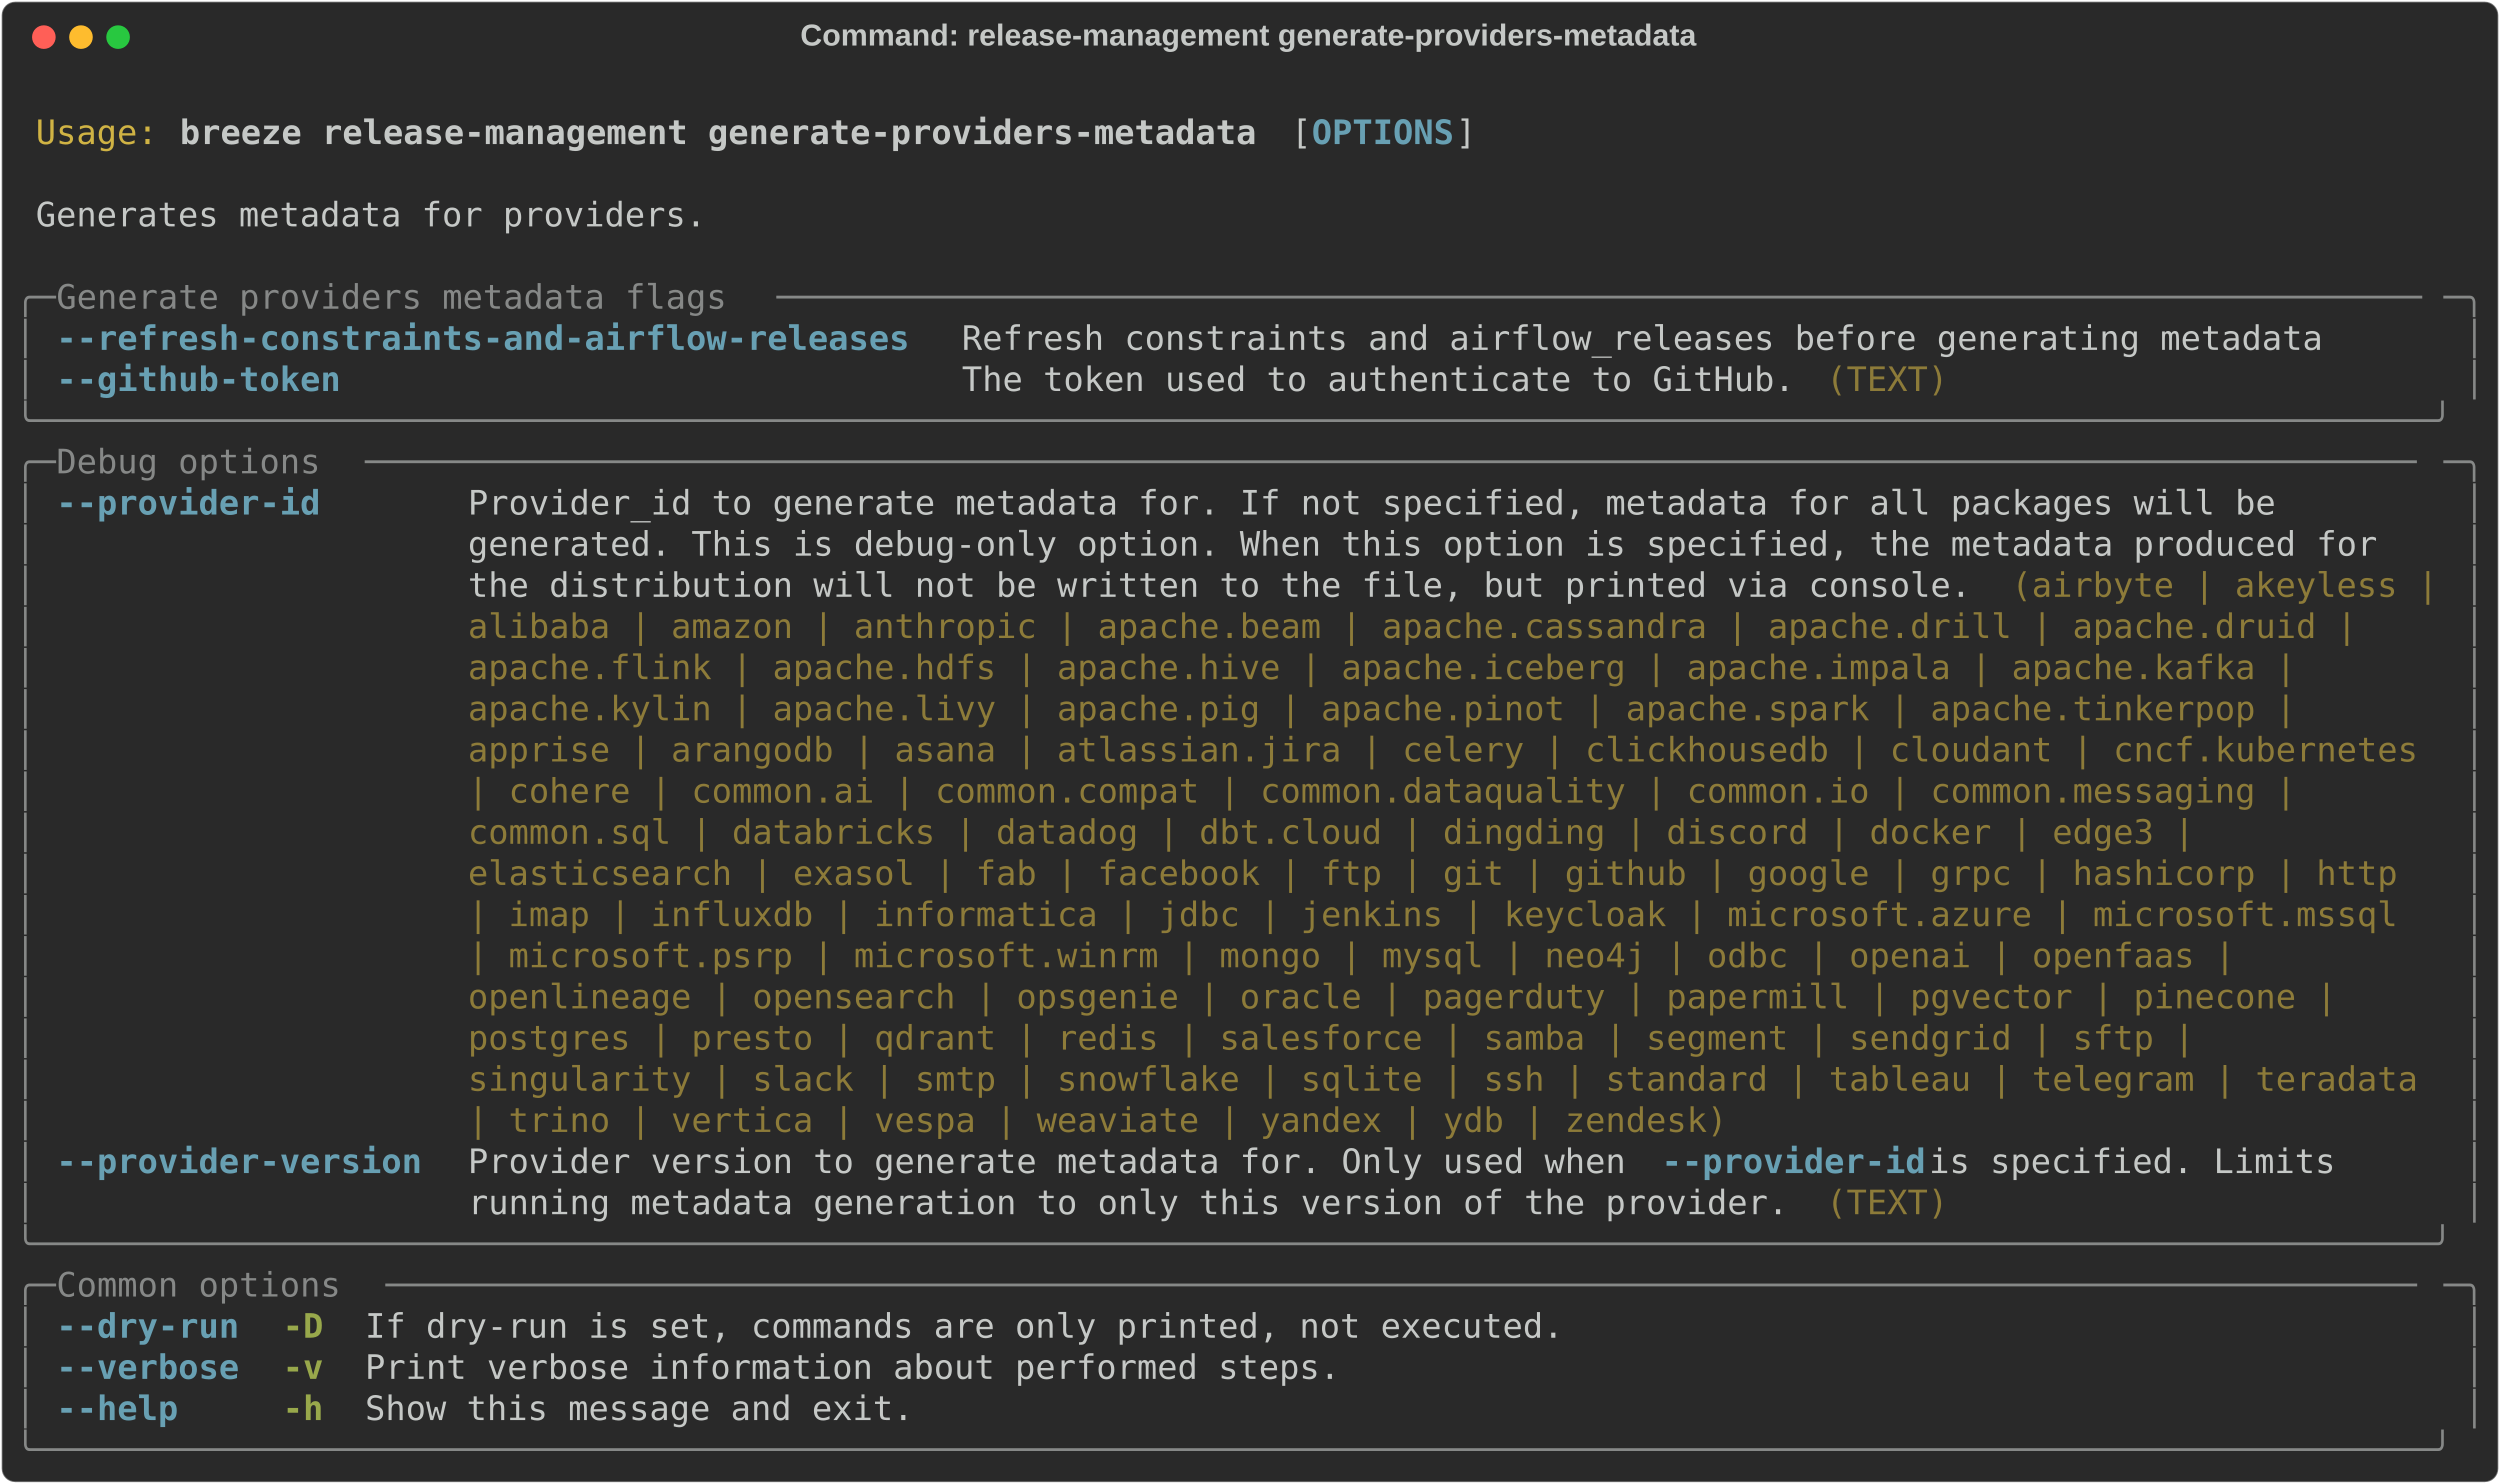
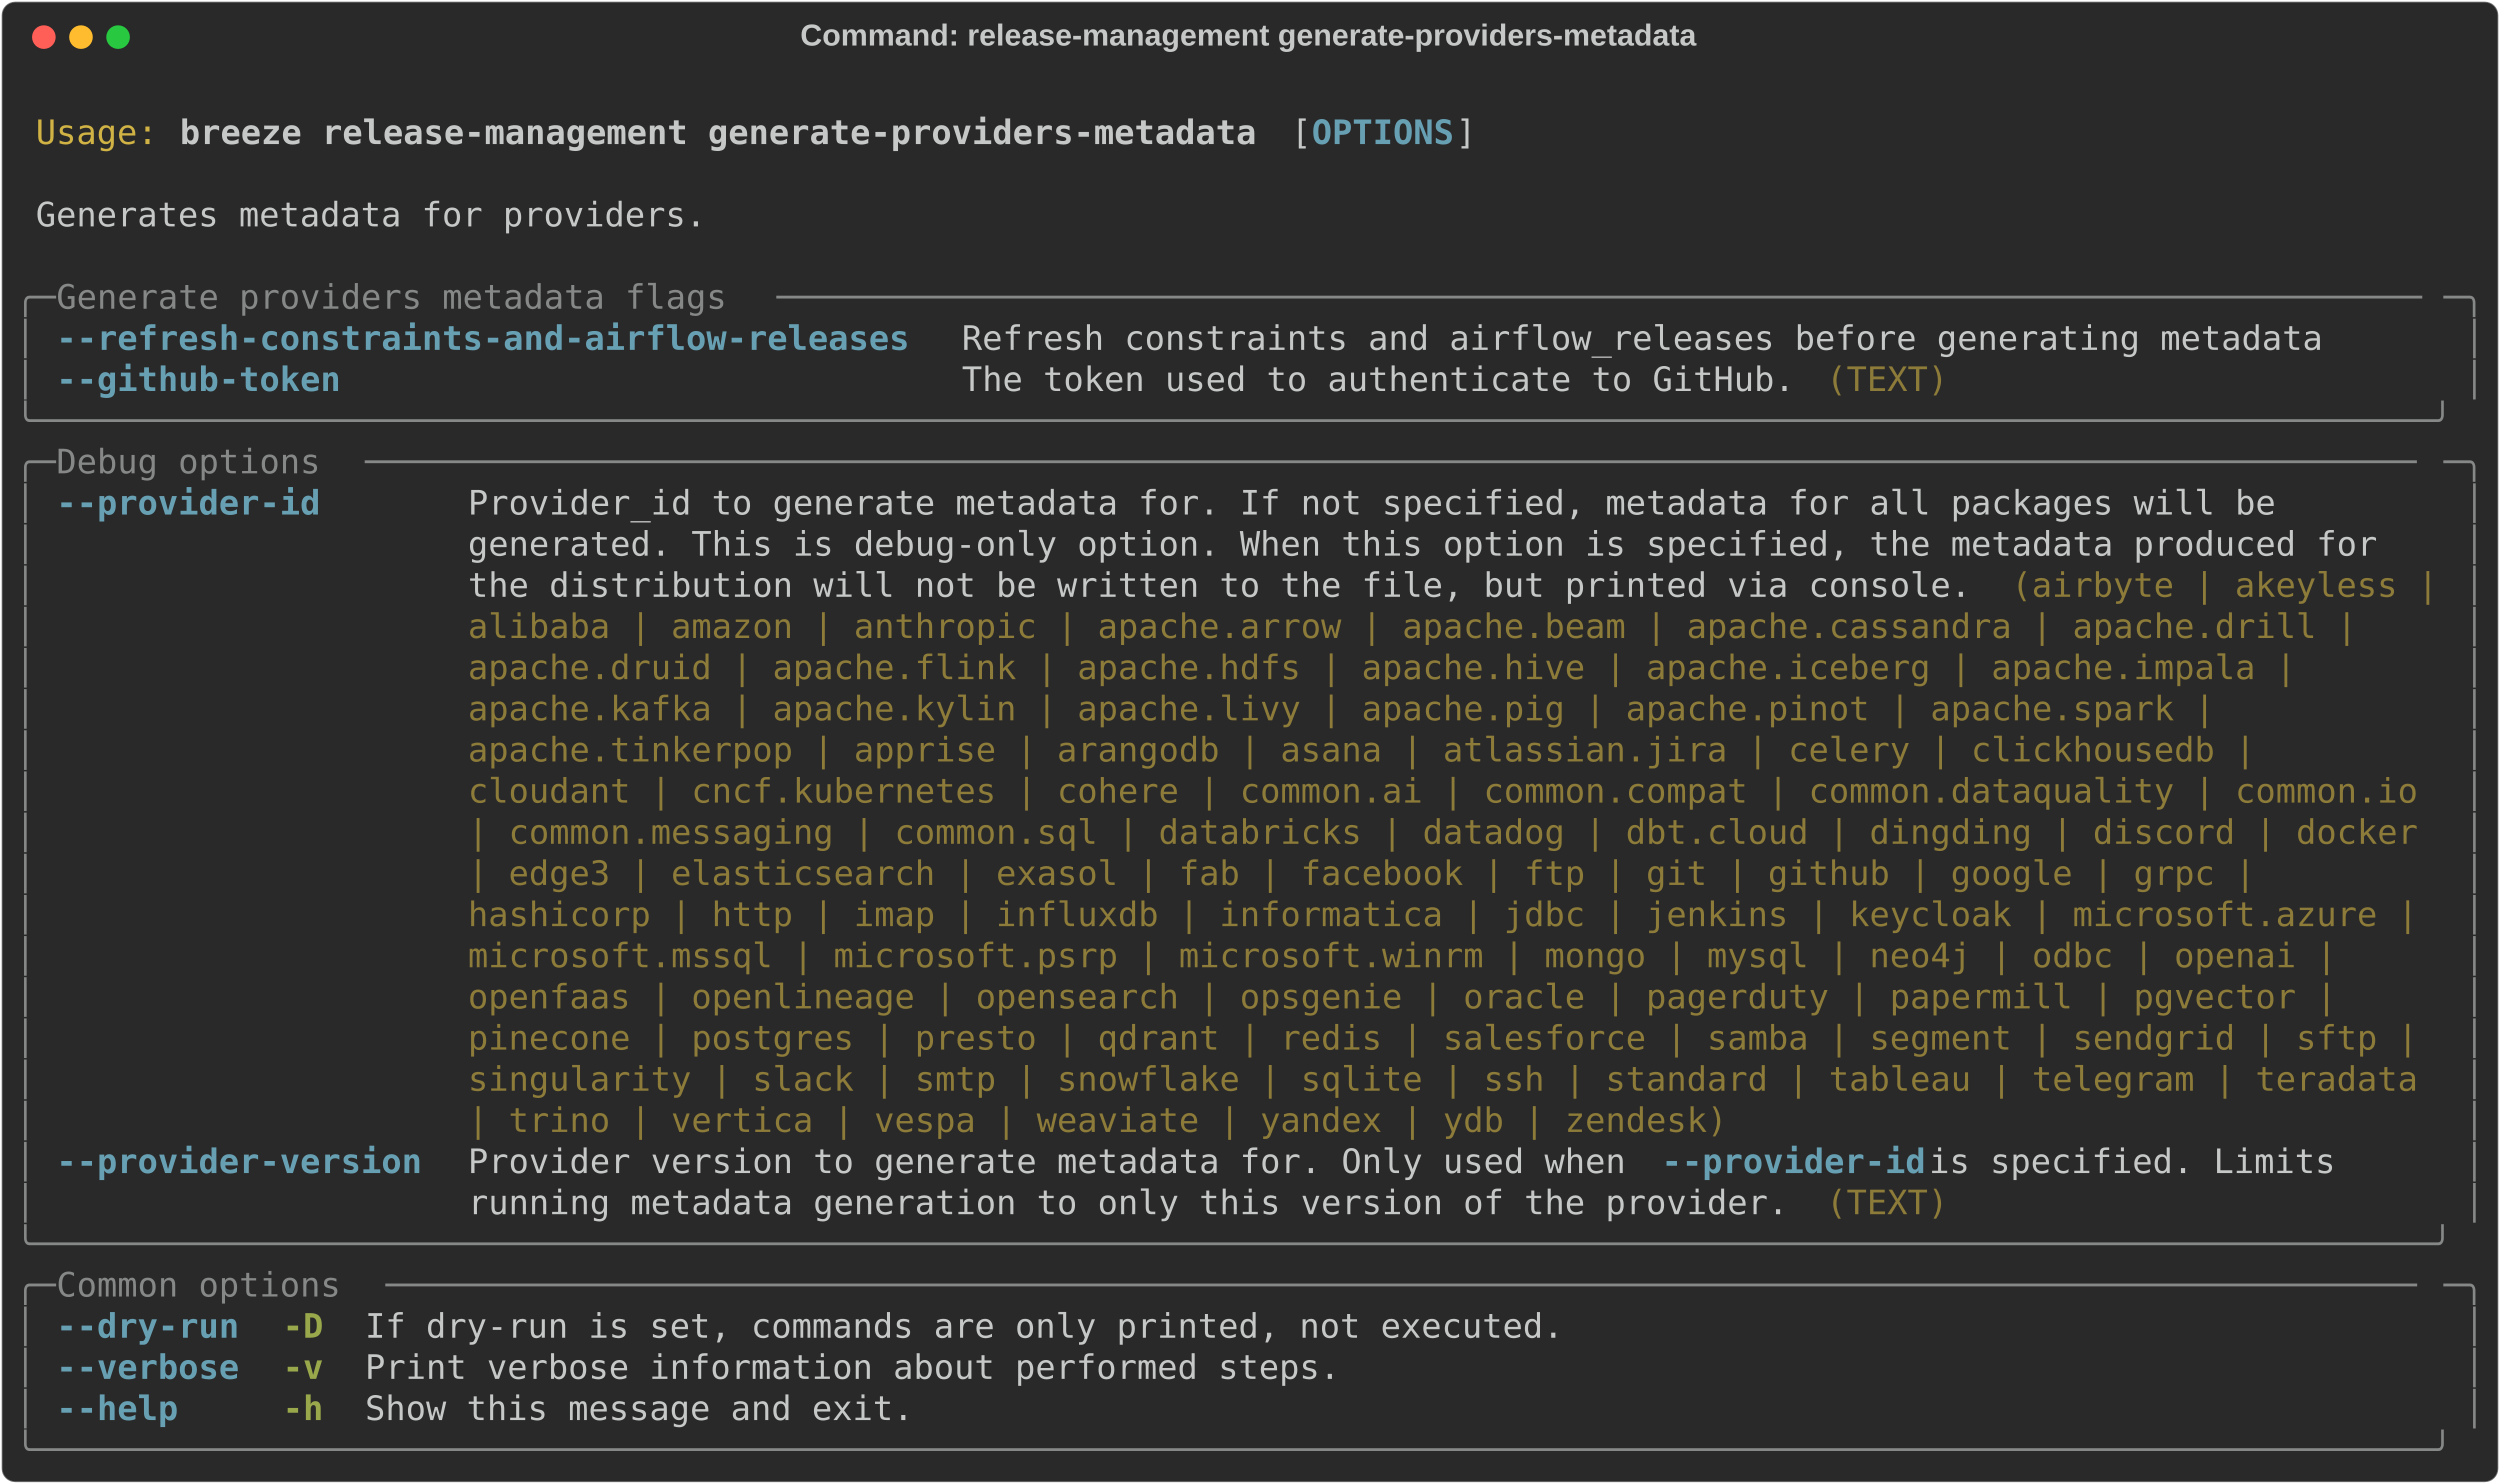
<svg xmlns="http://www.w3.org/2000/svg" class="rich-terminal" viewBox="0 0 1482 879.6">
  <style>

    @font-face {
        font-family: "Fira Code";
        src: local("FiraCode-Regular"),
                url("https://cdnjs.cloudflare.com/ajax/libs/firacode/6.2.0/woff2/FiraCode-Regular.woff2") format("woff2"),
                url("https://cdnjs.cloudflare.com/ajax/libs/firacode/6.2.0/woff/FiraCode-Regular.woff") format("woff");
        font-style: normal;
        font-weight: 400;
    }
    @font-face {
        font-family: "Fira Code";
        src: local("FiraCode-Bold"),
                url("https://cdnjs.cloudflare.com/ajax/libs/firacode/6.2.0/woff2/FiraCode-Bold.woff2") format("woff2"),
                url("https://cdnjs.cloudflare.com/ajax/libs/firacode/6.2.0/woff/FiraCode-Bold.woff") format("woff");
        font-style: bold;
        font-weight: 700;
    }

    .breeze-release-management-generate-providers-metadata-matrix {
        font-family: Fira Code, monospace;
        font-size: 20px;
        line-height: 24.4px;
        font-variant-east-asian: full-width;
    }

    .breeze-release-management-generate-providers-metadata-title {
        font-size: 18px;
        font-weight: bold;
        font-family: arial;
    }

    .breeze-release-management-generate-providers-metadata-r1 { fill: #c5c8c6 }
.breeze-release-management-generate-providers-metadata-r2 { fill: #d0b344 }
.breeze-release-management-generate-providers-metadata-r3 { fill: #c5c8c6;font-weight: bold }
.breeze-release-management-generate-providers-metadata-r4 { fill: #68a0b3;font-weight: bold }
.breeze-release-management-generate-providers-metadata-r5 { fill: #868887 }
.breeze-release-management-generate-providers-metadata-r6 { fill: #8d7b39 }
.breeze-release-management-generate-providers-metadata-r7 { fill: #98a84b;font-weight: bold }
    </style>
  <defs>
    <clipPath id="breeze-release-management-generate-providers-metadata-clip-terminal">
      <rect x="0" y="0" width="1463.0" height="828.6" />
    </clipPath>
    <clipPath id="breeze-release-management-generate-providers-metadata-line-0">
      <rect x="0" y="1.5" width="1464" height="24.65" />
    </clipPath>
    <clipPath id="breeze-release-management-generate-providers-metadata-line-1">
      <rect x="0" y="25.9" width="1464" height="24.65" />
    </clipPath>
    <clipPath id="breeze-release-management-generate-providers-metadata-line-2">
      <rect x="0" y="50.3" width="1464" height="24.65" />
    </clipPath>
    <clipPath id="breeze-release-management-generate-providers-metadata-line-3">
      <rect x="0" y="74.7" width="1464" height="24.65" />
    </clipPath>
    <clipPath id="breeze-release-management-generate-providers-metadata-line-4">
      <rect x="0" y="99.1" width="1464" height="24.65" />
    </clipPath>
    <clipPath id="breeze-release-management-generate-providers-metadata-line-5">
      <rect x="0" y="123.5" width="1464" height="24.65" />
    </clipPath>
    <clipPath id="breeze-release-management-generate-providers-metadata-line-6">
      <rect x="0" y="147.9" width="1464" height="24.65" />
    </clipPath>
    <clipPath id="breeze-release-management-generate-providers-metadata-line-7">
      <rect x="0" y="172.3" width="1464" height="24.65" />
    </clipPath>
    <clipPath id="breeze-release-management-generate-providers-metadata-line-8">
      <rect x="0" y="196.7" width="1464" height="24.65" />
    </clipPath>
    <clipPath id="breeze-release-management-generate-providers-metadata-line-9">
      <rect x="0" y="221.1" width="1464" height="24.65" />
    </clipPath>
    <clipPath id="breeze-release-management-generate-providers-metadata-line-10">
      <rect x="0" y="245.5" width="1464" height="24.65" />
    </clipPath>
    <clipPath id="breeze-release-management-generate-providers-metadata-line-11">
      <rect x="0" y="269.9" width="1464" height="24.65" />
    </clipPath>
    <clipPath id="breeze-release-management-generate-providers-metadata-line-12">
      <rect x="0" y="294.3" width="1464" height="24.65" />
    </clipPath>
    <clipPath id="breeze-release-management-generate-providers-metadata-line-13">
      <rect x="0" y="318.7" width="1464" height="24.65" />
    </clipPath>
    <clipPath id="breeze-release-management-generate-providers-metadata-line-14">
      <rect x="0" y="343.1" width="1464" height="24.65" />
    </clipPath>
    <clipPath id="breeze-release-management-generate-providers-metadata-line-15">
      <rect x="0" y="367.5" width="1464" height="24.65" />
    </clipPath>
    <clipPath id="breeze-release-management-generate-providers-metadata-line-16">
      <rect x="0" y="391.9" width="1464" height="24.65" />
    </clipPath>
    <clipPath id="breeze-release-management-generate-providers-metadata-line-17">
      <rect x="0" y="416.3" width="1464" height="24.65" />
    </clipPath>
    <clipPath id="breeze-release-management-generate-providers-metadata-line-18">
      <rect x="0" y="440.7" width="1464" height="24.65" />
    </clipPath>
    <clipPath id="breeze-release-management-generate-providers-metadata-line-19">
      <rect x="0" y="465.1" width="1464" height="24.65" />
    </clipPath>
    <clipPath id="breeze-release-management-generate-providers-metadata-line-20">
      <rect x="0" y="489.5" width="1464" height="24.65" />
    </clipPath>
    <clipPath id="breeze-release-management-generate-providers-metadata-line-21">
      <rect x="0" y="513.9" width="1464" height="24.65" />
    </clipPath>
    <clipPath id="breeze-release-management-generate-providers-metadata-line-22">
      <rect x="0" y="538.3" width="1464" height="24.65" />
    </clipPath>
    <clipPath id="breeze-release-management-generate-providers-metadata-line-23">
      <rect x="0" y="562.7" width="1464" height="24.65" />
    </clipPath>
    <clipPath id="breeze-release-management-generate-providers-metadata-line-24">
      <rect x="0" y="587.1" width="1464" height="24.65" />
    </clipPath>
    <clipPath id="breeze-release-management-generate-providers-metadata-line-25">
      <rect x="0" y="611.5" width="1464" height="24.65" />
    </clipPath>
    <clipPath id="breeze-release-management-generate-providers-metadata-line-26">
      <rect x="0" y="635.9" width="1464" height="24.65" />
    </clipPath>
    <clipPath id="breeze-release-management-generate-providers-metadata-line-27">
      <rect x="0" y="660.3" width="1464" height="24.65" />
    </clipPath>
    <clipPath id="breeze-release-management-generate-providers-metadata-line-28">
      <rect x="0" y="684.7" width="1464" height="24.65" />
    </clipPath>
    <clipPath id="breeze-release-management-generate-providers-metadata-line-29">
      <rect x="0" y="709.1" width="1464" height="24.65" />
    </clipPath>
    <clipPath id="breeze-release-management-generate-providers-metadata-line-30">
      <rect x="0" y="733.5" width="1464" height="24.65" />
    </clipPath>
    <clipPath id="breeze-release-management-generate-providers-metadata-line-31">
      <rect x="0" y="757.9" width="1464" height="24.65" />
    </clipPath>
    <clipPath id="breeze-release-management-generate-providers-metadata-line-32">
      <rect x="0" y="782.3" width="1464" height="24.65" />
    </clipPath>
  </defs>
  <rect fill="#292929" stroke="rgba(255,255,255,0.35)" stroke-width="1" x="1" y="1" width="1480" height="877.6" rx="8" />
  <text class="breeze-release-management-generate-providers-metadata-title" fill="#c5c8c6" text-anchor="middle" x="740" y="27">Command: release-management generate-providers-metadata</text>
  <g transform="translate(26,22)">
    <circle cx="0" cy="0" r="7" fill="#ff5f57" />
    <circle cx="22" cy="0" r="7" fill="#febc2e" />
    <circle cx="44" cy="0" r="7" fill="#28c840" />
  </g>
  <g transform="translate(9, 41)" clip-path="url(#breeze-release-management-generate-providers-metadata-clip-terminal)">
    <g class="breeze-release-management-generate-providers-metadata-matrix">
      <text class="breeze-release-management-generate-providers-metadata-r1" x="1464" y="20" textLength="12.2" clip-path="url(#breeze-release-management-generate-providers-metadata-line-0)">
</text>
      <text class="breeze-release-management-generate-providers-metadata-r2" x="12.2" y="44.4" textLength="73.2" clip-path="url(#breeze-release-management-generate-providers-metadata-line-1)">Usage:</text>
      <text class="breeze-release-management-generate-providers-metadata-r3" x="97.6" y="44.4" textLength="646.6" clip-path="url(#breeze-release-management-generate-providers-metadata-line-1)">breeze release-management generate-providers-metadata</text>
      <text class="breeze-release-management-generate-providers-metadata-r1" x="756.4" y="44.4" textLength="12.2" clip-path="url(#breeze-release-management-generate-providers-metadata-line-1)">[</text>
      <text class="breeze-release-management-generate-providers-metadata-r4" x="768.6" y="44.4" textLength="85.4" clip-path="url(#breeze-release-management-generate-providers-metadata-line-1)">OPTIONS</text>
      <text class="breeze-release-management-generate-providers-metadata-r1" x="854" y="44.4" textLength="12.2" clip-path="url(#breeze-release-management-generate-providers-metadata-line-1)">]</text>
      <text class="breeze-release-management-generate-providers-metadata-r1" x="1464" y="44.4" textLength="12.2" clip-path="url(#breeze-release-management-generate-providers-metadata-line-1)">
</text>
      <text class="breeze-release-management-generate-providers-metadata-r1" x="1464" y="68.8" textLength="12.2" clip-path="url(#breeze-release-management-generate-providers-metadata-line-2)">
</text>
      <text class="breeze-release-management-generate-providers-metadata-r1" x="12.2" y="93.2" textLength="402.6" clip-path="url(#breeze-release-management-generate-providers-metadata-line-3)">Generates metadata for providers.</text>
      <text class="breeze-release-management-generate-providers-metadata-r1" x="1464" y="93.2" textLength="12.2" clip-path="url(#breeze-release-management-generate-providers-metadata-line-3)">
</text>
      <text class="breeze-release-management-generate-providers-metadata-r1" x="1464" y="117.6" textLength="12.2" clip-path="url(#breeze-release-management-generate-providers-metadata-line-4)">
</text>
      <text class="breeze-release-management-generate-providers-metadata-r5" x="0" y="142" textLength="24.4" clip-path="url(#breeze-release-management-generate-providers-metadata-line-5)">╭─</text>
      <text class="breeze-release-management-generate-providers-metadata-r5" x="24.4" y="142" textLength="427" clip-path="url(#breeze-release-management-generate-providers-metadata-line-5)"> Generate providers metadata flags </text>
      <text class="breeze-release-management-generate-providers-metadata-r5" x="451.4" y="142" textLength="988.2" clip-path="url(#breeze-release-management-generate-providers-metadata-line-5)">─────────────────────────────────────────────────────────────────────────────────</text>
      <text class="breeze-release-management-generate-providers-metadata-r5" x="1439.6" y="142" textLength="24.4" clip-path="url(#breeze-release-management-generate-providers-metadata-line-5)">─╮</text>
      <text class="breeze-release-management-generate-providers-metadata-r1" x="1464" y="142" textLength="12.2" clip-path="url(#breeze-release-management-generate-providers-metadata-line-5)">
</text>
      <text class="breeze-release-management-generate-providers-metadata-r5" x="0" y="166.4" textLength="12.2" clip-path="url(#breeze-release-management-generate-providers-metadata-line-6)">│</text>
      <text class="breeze-release-management-generate-providers-metadata-r4" x="24.4" y="166.4" textLength="512.4" clip-path="url(#breeze-release-management-generate-providers-metadata-line-6)">--refresh-constraints-and-airflow-releases</text>
      <text class="breeze-release-management-generate-providers-metadata-r1" x="561.2" y="166.4" textLength="817.4" clip-path="url(#breeze-release-management-generate-providers-metadata-line-6)">Refresh constraints and airflow_releases before generating metadata</text>
      <text class="breeze-release-management-generate-providers-metadata-r5" x="1451.8" y="166.4" textLength="12.2" clip-path="url(#breeze-release-management-generate-providers-metadata-line-6)">│</text>
      <text class="breeze-release-management-generate-providers-metadata-r1" x="1464" y="166.4" textLength="12.2" clip-path="url(#breeze-release-management-generate-providers-metadata-line-6)">
</text>
      <text class="breeze-release-management-generate-providers-metadata-r5" x="0" y="190.8" textLength="12.2" clip-path="url(#breeze-release-management-generate-providers-metadata-line-7)">│</text>
      <text class="breeze-release-management-generate-providers-metadata-r4" x="24.4" y="190.8" textLength="512.4" clip-path="url(#breeze-release-management-generate-providers-metadata-line-7)">--github-token                            </text>
      <text class="breeze-release-management-generate-providers-metadata-r1" x="561.2" y="190.8" textLength="512.4" clip-path="url(#breeze-release-management-generate-providers-metadata-line-7)">The token used to authenticate to GitHub. </text>
      <text class="breeze-release-management-generate-providers-metadata-r6" x="1073.6" y="190.8" textLength="73.2" clip-path="url(#breeze-release-management-generate-providers-metadata-line-7)">(TEXT)</text>
      <text class="breeze-release-management-generate-providers-metadata-r5" x="1451.8" y="190.8" textLength="12.2" clip-path="url(#breeze-release-management-generate-providers-metadata-line-7)">│</text>
      <text class="breeze-release-management-generate-providers-metadata-r1" x="1464" y="190.8" textLength="12.2" clip-path="url(#breeze-release-management-generate-providers-metadata-line-7)">
</text>
      <text class="breeze-release-management-generate-providers-metadata-r5" x="0" y="215.2" textLength="1464" clip-path="url(#breeze-release-management-generate-providers-metadata-line-8)">╰──────────────────────────────────────────────────────────────────────────────────────────────────────────────────────╯</text>
      <text class="breeze-release-management-generate-providers-metadata-r1" x="1464" y="215.2" textLength="12.2" clip-path="url(#breeze-release-management-generate-providers-metadata-line-8)">
</text>
      <text class="breeze-release-management-generate-providers-metadata-r5" x="0" y="239.6" textLength="24.4" clip-path="url(#breeze-release-management-generate-providers-metadata-line-9)">╭─</text>
      <text class="breeze-release-management-generate-providers-metadata-r5" x="24.4" y="239.6" textLength="183" clip-path="url(#breeze-release-management-generate-providers-metadata-line-9)"> Debug options </text>
      <text class="breeze-release-management-generate-providers-metadata-r5" x="207.4" y="239.6" textLength="1232.2" clip-path="url(#breeze-release-management-generate-providers-metadata-line-9)">─────────────────────────────────────────────────────────────────────────────────────────────────────</text>
      <text class="breeze-release-management-generate-providers-metadata-r5" x="1439.6" y="239.6" textLength="24.4" clip-path="url(#breeze-release-management-generate-providers-metadata-line-9)">─╮</text>
      <text class="breeze-release-management-generate-providers-metadata-r1" x="1464" y="239.6" textLength="12.2" clip-path="url(#breeze-release-management-generate-providers-metadata-line-9)">
</text>
      <text class="breeze-release-management-generate-providers-metadata-r5" x="0" y="264" textLength="12.2" clip-path="url(#breeze-release-management-generate-providers-metadata-line-10)">│</text>
      <text class="breeze-release-management-generate-providers-metadata-r4" x="24.4" y="264" textLength="219.6" clip-path="url(#breeze-release-management-generate-providers-metadata-line-10)">--provider-id     </text>
      <text class="breeze-release-management-generate-providers-metadata-r1" x="268.4" y="264" textLength="1171.2" clip-path="url(#breeze-release-management-generate-providers-metadata-line-10)">Provider_id to generate metadata for. If not specified, metadata for all packages will be       </text>
      <text class="breeze-release-management-generate-providers-metadata-r5" x="1451.8" y="264" textLength="12.2" clip-path="url(#breeze-release-management-generate-providers-metadata-line-10)">│</text>
      <text class="breeze-release-management-generate-providers-metadata-r1" x="1464" y="264" textLength="12.2" clip-path="url(#breeze-release-management-generate-providers-metadata-line-10)">
</text>
      <text class="breeze-release-management-generate-providers-metadata-r5" x="0" y="288.4" textLength="12.2" clip-path="url(#breeze-release-management-generate-providers-metadata-line-11)">│</text>
      <text class="breeze-release-management-generate-providers-metadata-r1" x="268.4" y="288.4" textLength="1171.2" clip-path="url(#breeze-release-management-generate-providers-metadata-line-11)">generated. This is debug-only option. When this option is specified, the metadata produced for  </text>
      <text class="breeze-release-management-generate-providers-metadata-r5" x="1451.8" y="288.4" textLength="12.2" clip-path="url(#breeze-release-management-generate-providers-metadata-line-11)">│</text>
      <text class="breeze-release-management-generate-providers-metadata-r1" x="1464" y="288.4" textLength="12.2" clip-path="url(#breeze-release-management-generate-providers-metadata-line-11)">
</text>
      <text class="breeze-release-management-generate-providers-metadata-r5" x="0" y="312.8" textLength="12.2" clip-path="url(#breeze-release-management-generate-providers-metadata-line-12)">│</text>
      <text class="breeze-release-management-generate-providers-metadata-r1" x="268.4" y="312.8" textLength="915" clip-path="url(#breeze-release-management-generate-providers-metadata-line-12)">the distribution will not be written to the file, but printed via console. </text>
      <text class="breeze-release-management-generate-providers-metadata-r6" x="1183.4" y="312.8" textLength="256.2" clip-path="url(#breeze-release-management-generate-providers-metadata-line-12)">(airbyte | akeyless |</text>
      <text class="breeze-release-management-generate-providers-metadata-r5" x="1451.8" y="312.8" textLength="12.2" clip-path="url(#breeze-release-management-generate-providers-metadata-line-12)">│</text>
      <text class="breeze-release-management-generate-providers-metadata-r1" x="1464" y="312.8" textLength="12.2" clip-path="url(#breeze-release-management-generate-providers-metadata-line-12)">
</text>
      <text class="breeze-release-management-generate-providers-metadata-r5" x="0" y="337.2" textLength="12.2" clip-path="url(#breeze-release-management-generate-providers-metadata-line-13)">│</text>
-       <text class="breeze-release-management-generate-providers-metadata-r6" x="268.4" y="337.2" textLength="1146.8" clip-path="url(#breeze-release-management-generate-providers-metadata-line-13)">alibaba | amazon | anthropic | apache.beam | apache.cassandra | apache.drill | apache.druid | </text>
+       <text class="breeze-release-management-generate-providers-metadata-r6" x="268.4" y="337.2" textLength="1146.8" clip-path="url(#breeze-release-management-generate-providers-metadata-line-13)">alibaba | amazon | anthropic | apache.arrow | apache.beam | apache.cassandra | apache.drill | </text>
      <text class="breeze-release-management-generate-providers-metadata-r5" x="1451.8" y="337.2" textLength="12.2" clip-path="url(#breeze-release-management-generate-providers-metadata-line-13)">│</text>
      <text class="breeze-release-management-generate-providers-metadata-r1" x="1464" y="337.2" textLength="12.2" clip-path="url(#breeze-release-management-generate-providers-metadata-line-13)">
</text>
      <text class="breeze-release-management-generate-providers-metadata-r5" x="0" y="361.6" textLength="12.2" clip-path="url(#breeze-release-management-generate-providers-metadata-line-14)">│</text>
-       <text class="breeze-release-management-generate-providers-metadata-r6" x="268.4" y="361.6" textLength="1110.2" clip-path="url(#breeze-release-management-generate-providers-metadata-line-14)">apache.flink | apache.hdfs | apache.hive | apache.iceberg | apache.impala | apache.kafka | </text>
+       <text class="breeze-release-management-generate-providers-metadata-r6" x="268.4" y="361.6" textLength="1110.2" clip-path="url(#breeze-release-management-generate-providers-metadata-line-14)">apache.druid | apache.flink | apache.hdfs | apache.hive | apache.iceberg | apache.impala | </text>
      <text class="breeze-release-management-generate-providers-metadata-r5" x="1451.8" y="361.6" textLength="12.2" clip-path="url(#breeze-release-management-generate-providers-metadata-line-14)">│</text>
      <text class="breeze-release-management-generate-providers-metadata-r1" x="1464" y="361.6" textLength="12.2" clip-path="url(#breeze-release-management-generate-providers-metadata-line-14)">
</text>
      <text class="breeze-release-management-generate-providers-metadata-r5" x="0" y="386" textLength="12.2" clip-path="url(#breeze-release-management-generate-providers-metadata-line-15)">│</text>
-       <text class="breeze-release-management-generate-providers-metadata-r6" x="268.4" y="386" textLength="1110.2" clip-path="url(#breeze-release-management-generate-providers-metadata-line-15)">apache.kylin | apache.livy | apache.pig | apache.pinot | apache.spark | apache.tinkerpop | </text>
+       <text class="breeze-release-management-generate-providers-metadata-r6" x="268.4" y="386" textLength="1061.4" clip-path="url(#breeze-release-management-generate-providers-metadata-line-15)">apache.kafka | apache.kylin | apache.livy | apache.pig | apache.pinot | apache.spark | </text>
      <text class="breeze-release-management-generate-providers-metadata-r5" x="1451.8" y="386" textLength="12.2" clip-path="url(#breeze-release-management-generate-providers-metadata-line-15)">│</text>
      <text class="breeze-release-management-generate-providers-metadata-r1" x="1464" y="386" textLength="12.2" clip-path="url(#breeze-release-management-generate-providers-metadata-line-15)">
</text>
      <text class="breeze-release-management-generate-providers-metadata-r5" x="0" y="410.4" textLength="12.2" clip-path="url(#breeze-release-management-generate-providers-metadata-line-16)">│</text>
-       <text class="breeze-release-management-generate-providers-metadata-r6" x="268.4" y="410.4" textLength="1171.2" clip-path="url(#breeze-release-management-generate-providers-metadata-line-16)">apprise | arangodb | asana | atlassian.jira | celery | clickhousedb | cloudant | cncf.kubernetes</text>
+       <text class="breeze-release-management-generate-providers-metadata-r6" x="268.4" y="410.4" textLength="1085.8" clip-path="url(#breeze-release-management-generate-providers-metadata-line-16)">apache.tinkerpop | apprise | arangodb | asana | atlassian.jira | celery | clickhousedb | </text>
      <text class="breeze-release-management-generate-providers-metadata-r5" x="1451.8" y="410.4" textLength="12.2" clip-path="url(#breeze-release-management-generate-providers-metadata-line-16)">│</text>
      <text class="breeze-release-management-generate-providers-metadata-r1" x="1464" y="410.4" textLength="12.2" clip-path="url(#breeze-release-management-generate-providers-metadata-line-16)">
</text>
      <text class="breeze-release-management-generate-providers-metadata-r5" x="0" y="434.8" textLength="12.2" clip-path="url(#breeze-release-management-generate-providers-metadata-line-17)">│</text>
-       <text class="breeze-release-management-generate-providers-metadata-r6" x="268.4" y="434.8" textLength="1110.2" clip-path="url(#breeze-release-management-generate-providers-metadata-line-17)">| cohere | common.ai | common.compat | common.dataquality | common.io | common.messaging | </text>
+       <text class="breeze-release-management-generate-providers-metadata-r6" x="268.4" y="434.8" textLength="1171.2" clip-path="url(#breeze-release-management-generate-providers-metadata-line-17)">cloudant | cncf.kubernetes | cohere | common.ai | common.compat | common.dataquality | common.io</text>
      <text class="breeze-release-management-generate-providers-metadata-r5" x="1451.8" y="434.8" textLength="12.2" clip-path="url(#breeze-release-management-generate-providers-metadata-line-17)">│</text>
      <text class="breeze-release-management-generate-providers-metadata-r1" x="1464" y="434.8" textLength="12.2" clip-path="url(#breeze-release-management-generate-providers-metadata-line-17)">
</text>
      <text class="breeze-release-management-generate-providers-metadata-r5" x="0" y="459.2" textLength="12.2" clip-path="url(#breeze-release-management-generate-providers-metadata-line-18)">│</text>
-       <text class="breeze-release-management-generate-providers-metadata-r6" x="268.4" y="459.2" textLength="1049.2" clip-path="url(#breeze-release-management-generate-providers-metadata-line-18)">common.sql | databricks | datadog | dbt.cloud | dingding | discord | docker | edge3 | </text>
+       <text class="breeze-release-management-generate-providers-metadata-r6" x="268.4" y="459.2" textLength="1171.2" clip-path="url(#breeze-release-management-generate-providers-metadata-line-18)">| common.messaging | common.sql | databricks | datadog | dbt.cloud | dingding | discord | docker</text>
      <text class="breeze-release-management-generate-providers-metadata-r5" x="1451.8" y="459.2" textLength="12.2" clip-path="url(#breeze-release-management-generate-providers-metadata-line-18)">│</text>
      <text class="breeze-release-management-generate-providers-metadata-r1" x="1464" y="459.2" textLength="12.2" clip-path="url(#breeze-release-management-generate-providers-metadata-line-18)">
</text>
      <text class="breeze-release-management-generate-providers-metadata-r5" x="0" y="483.6" textLength="12.2" clip-path="url(#breeze-release-management-generate-providers-metadata-line-19)">│</text>
-       <text class="breeze-release-management-generate-providers-metadata-r6" x="268.4" y="483.6" textLength="1171.2" clip-path="url(#breeze-release-management-generate-providers-metadata-line-19)">elasticsearch | exasol | fab | facebook | ftp | git | github | google | grpc | hashicorp | http </text>
+       <text class="breeze-release-management-generate-providers-metadata-r6" x="268.4" y="483.6" textLength="1085.8" clip-path="url(#breeze-release-management-generate-providers-metadata-line-19)">| edge3 | elasticsearch | exasol | fab | facebook | ftp | git | github | google | grpc | </text>
      <text class="breeze-release-management-generate-providers-metadata-r5" x="1451.8" y="483.6" textLength="12.2" clip-path="url(#breeze-release-management-generate-providers-metadata-line-19)">│</text>
      <text class="breeze-release-management-generate-providers-metadata-r1" x="1464" y="483.6" textLength="12.2" clip-path="url(#breeze-release-management-generate-providers-metadata-line-19)">
</text>
      <text class="breeze-release-management-generate-providers-metadata-r5" x="0" y="508" textLength="12.2" clip-path="url(#breeze-release-management-generate-providers-metadata-line-20)">│</text>
-       <text class="breeze-release-management-generate-providers-metadata-r6" x="268.4" y="508" textLength="1171.2" clip-path="url(#breeze-release-management-generate-providers-metadata-line-20)">| imap | influxdb | informatica | jdbc | jenkins | keycloak | microsoft.azure | microsoft.mssql </text>
+       <text class="breeze-release-management-generate-providers-metadata-r6" x="268.4" y="508" textLength="1171.2" clip-path="url(#breeze-release-management-generate-providers-metadata-line-20)">hashicorp | http | imap | influxdb | informatica | jdbc | jenkins | keycloak | microsoft.azure |</text>
      <text class="breeze-release-management-generate-providers-metadata-r5" x="1451.8" y="508" textLength="12.2" clip-path="url(#breeze-release-management-generate-providers-metadata-line-20)">│</text>
      <text class="breeze-release-management-generate-providers-metadata-r1" x="1464" y="508" textLength="12.2" clip-path="url(#breeze-release-management-generate-providers-metadata-line-20)">
</text>
      <text class="breeze-release-management-generate-providers-metadata-r5" x="0" y="532.4" textLength="12.2" clip-path="url(#breeze-release-management-generate-providers-metadata-line-21)">│</text>
-       <text class="breeze-release-management-generate-providers-metadata-r6" x="268.4" y="532.4" textLength="1073.6" clip-path="url(#breeze-release-management-generate-providers-metadata-line-21)">| microsoft.psrp | microsoft.winrm | mongo | mysql | neo4j | odbc | openai | openfaas | </text>
+       <text class="breeze-release-management-generate-providers-metadata-r6" x="268.4" y="532.4" textLength="1134.6" clip-path="url(#breeze-release-management-generate-providers-metadata-line-21)">microsoft.mssql | microsoft.psrp | microsoft.winrm | mongo | mysql | neo4j | odbc | openai | </text>
      <text class="breeze-release-management-generate-providers-metadata-r5" x="1451.8" y="532.4" textLength="12.2" clip-path="url(#breeze-release-management-generate-providers-metadata-line-21)">│</text>
      <text class="breeze-release-management-generate-providers-metadata-r1" x="1464" y="532.4" textLength="12.2" clip-path="url(#breeze-release-management-generate-providers-metadata-line-21)">
</text>
      <text class="breeze-release-management-generate-providers-metadata-r5" x="0" y="556.8" textLength="12.2" clip-path="url(#breeze-release-management-generate-providers-metadata-line-22)">│</text>
-       <text class="breeze-release-management-generate-providers-metadata-r6" x="268.4" y="556.8" textLength="1134.6" clip-path="url(#breeze-release-management-generate-providers-metadata-line-22)">openlineage | opensearch | opsgenie | oracle | pagerduty | papermill | pgvector | pinecone | </text>
+       <text class="breeze-release-management-generate-providers-metadata-r6" x="268.4" y="556.8" textLength="1134.6" clip-path="url(#breeze-release-management-generate-providers-metadata-line-22)">openfaas | openlineage | opensearch | opsgenie | oracle | pagerduty | papermill | pgvector | </text>
      <text class="breeze-release-management-generate-providers-metadata-r5" x="1451.8" y="556.8" textLength="12.2" clip-path="url(#breeze-release-management-generate-providers-metadata-line-22)">│</text>
      <text class="breeze-release-management-generate-providers-metadata-r1" x="1464" y="556.8" textLength="12.2" clip-path="url(#breeze-release-management-generate-providers-metadata-line-22)">
</text>
      <text class="breeze-release-management-generate-providers-metadata-r5" x="0" y="581.2" textLength="12.2" clip-path="url(#breeze-release-management-generate-providers-metadata-line-23)">│</text>
-       <text class="breeze-release-management-generate-providers-metadata-r6" x="268.4" y="581.2" textLength="1049.2" clip-path="url(#breeze-release-management-generate-providers-metadata-line-23)">postgres | presto | qdrant | redis | salesforce | samba | segment | sendgrid | sftp | </text>
+       <text class="breeze-release-management-generate-providers-metadata-r6" x="268.4" y="581.2" textLength="1171.2" clip-path="url(#breeze-release-management-generate-providers-metadata-line-23)">pinecone | postgres | presto | qdrant | redis | salesforce | samba | segment | sendgrid | sftp |</text>
      <text class="breeze-release-management-generate-providers-metadata-r5" x="1451.8" y="581.2" textLength="12.2" clip-path="url(#breeze-release-management-generate-providers-metadata-line-23)">│</text>
      <text class="breeze-release-management-generate-providers-metadata-r1" x="1464" y="581.2" textLength="12.2" clip-path="url(#breeze-release-management-generate-providers-metadata-line-23)">
</text>
      <text class="breeze-release-management-generate-providers-metadata-r5" x="0" y="605.6" textLength="12.2" clip-path="url(#breeze-release-management-generate-providers-metadata-line-24)">│</text>
      <text class="breeze-release-management-generate-providers-metadata-r6" x="268.4" y="605.6" textLength="1171.2" clip-path="url(#breeze-release-management-generate-providers-metadata-line-24)">singularity | slack | smtp | snowflake | sqlite | ssh | standard | tableau | telegram | teradata</text>
      <text class="breeze-release-management-generate-providers-metadata-r5" x="1451.8" y="605.6" textLength="12.2" clip-path="url(#breeze-release-management-generate-providers-metadata-line-24)">│</text>
      <text class="breeze-release-management-generate-providers-metadata-r1" x="1464" y="605.6" textLength="12.2" clip-path="url(#breeze-release-management-generate-providers-metadata-line-24)">
</text>
      <text class="breeze-release-management-generate-providers-metadata-r5" x="0" y="630" textLength="12.2" clip-path="url(#breeze-release-management-generate-providers-metadata-line-25)">│</text>
      <text class="breeze-release-management-generate-providers-metadata-r6" x="268.4" y="630" textLength="756.4" clip-path="url(#breeze-release-management-generate-providers-metadata-line-25)">| trino | vertica | vespa | weaviate | yandex | ydb | zendesk)</text>
      <text class="breeze-release-management-generate-providers-metadata-r5" x="1451.8" y="630" textLength="12.2" clip-path="url(#breeze-release-management-generate-providers-metadata-line-25)">│</text>
      <text class="breeze-release-management-generate-providers-metadata-r1" x="1464" y="630" textLength="12.2" clip-path="url(#breeze-release-management-generate-providers-metadata-line-25)">
</text>
      <text class="breeze-release-management-generate-providers-metadata-r5" x="0" y="654.4" textLength="12.2" clip-path="url(#breeze-release-management-generate-providers-metadata-line-26)">│</text>
      <text class="breeze-release-management-generate-providers-metadata-r4" x="24.4" y="654.4" textLength="219.6" clip-path="url(#breeze-release-management-generate-providers-metadata-line-26)">--provider-version</text>
      <text class="breeze-release-management-generate-providers-metadata-r1" x="268.4" y="654.4" textLength="707.6" clip-path="url(#breeze-release-management-generate-providers-metadata-line-26)">Provider version to generate metadata for. Only used when </text>
      <text class="breeze-release-management-generate-providers-metadata-r4" x="976" y="654.4" textLength="158.6" clip-path="url(#breeze-release-management-generate-providers-metadata-line-26)">--provider-id</text>
      <text class="breeze-release-management-generate-providers-metadata-r1" x="1134.6" y="654.4" textLength="305" clip-path="url(#breeze-release-management-generate-providers-metadata-line-26)"> is specified. Limits    </text>
      <text class="breeze-release-management-generate-providers-metadata-r5" x="1451.8" y="654.4" textLength="12.2" clip-path="url(#breeze-release-management-generate-providers-metadata-line-26)">│</text>
      <text class="breeze-release-management-generate-providers-metadata-r1" x="1464" y="654.4" textLength="12.2" clip-path="url(#breeze-release-management-generate-providers-metadata-line-26)">
</text>
      <text class="breeze-release-management-generate-providers-metadata-r5" x="0" y="678.8" textLength="12.2" clip-path="url(#breeze-release-management-generate-providers-metadata-line-27)">│</text>
      <text class="breeze-release-management-generate-providers-metadata-r1" x="268.4" y="678.8" textLength="805.2" clip-path="url(#breeze-release-management-generate-providers-metadata-line-27)">running metadata generation to only this version of the provider. </text>
      <text class="breeze-release-management-generate-providers-metadata-r6" x="1073.6" y="678.8" textLength="73.2" clip-path="url(#breeze-release-management-generate-providers-metadata-line-27)">(TEXT)</text>
      <text class="breeze-release-management-generate-providers-metadata-r5" x="1451.8" y="678.8" textLength="12.2" clip-path="url(#breeze-release-management-generate-providers-metadata-line-27)">│</text>
      <text class="breeze-release-management-generate-providers-metadata-r1" x="1464" y="678.8" textLength="12.2" clip-path="url(#breeze-release-management-generate-providers-metadata-line-27)">
</text>
      <text class="breeze-release-management-generate-providers-metadata-r5" x="0" y="703.2" textLength="1464" clip-path="url(#breeze-release-management-generate-providers-metadata-line-28)">╰──────────────────────────────────────────────────────────────────────────────────────────────────────────────────────╯</text>
      <text class="breeze-release-management-generate-providers-metadata-r1" x="1464" y="703.2" textLength="12.2" clip-path="url(#breeze-release-management-generate-providers-metadata-line-28)">
</text>
      <text class="breeze-release-management-generate-providers-metadata-r5" x="0" y="727.6" textLength="24.4" clip-path="url(#breeze-release-management-generate-providers-metadata-line-29)">╭─</text>
      <text class="breeze-release-management-generate-providers-metadata-r5" x="24.4" y="727.6" textLength="195.2" clip-path="url(#breeze-release-management-generate-providers-metadata-line-29)"> Common options </text>
      <text class="breeze-release-management-generate-providers-metadata-r5" x="219.6" y="727.6" textLength="1220" clip-path="url(#breeze-release-management-generate-providers-metadata-line-29)">────────────────────────────────────────────────────────────────────────────────────────────────────</text>
      <text class="breeze-release-management-generate-providers-metadata-r5" x="1439.6" y="727.6" textLength="24.4" clip-path="url(#breeze-release-management-generate-providers-metadata-line-29)">─╮</text>
      <text class="breeze-release-management-generate-providers-metadata-r1" x="1464" y="727.6" textLength="12.2" clip-path="url(#breeze-release-management-generate-providers-metadata-line-29)">
</text>
      <text class="breeze-release-management-generate-providers-metadata-r5" x="0" y="752" textLength="12.2" clip-path="url(#breeze-release-management-generate-providers-metadata-line-30)">│</text>
      <text class="breeze-release-management-generate-providers-metadata-r4" x="24.4" y="752" textLength="109.8" clip-path="url(#breeze-release-management-generate-providers-metadata-line-30)">--dry-run</text>
      <text class="breeze-release-management-generate-providers-metadata-r7" x="158.6" y="752" textLength="24.4" clip-path="url(#breeze-release-management-generate-providers-metadata-line-30)">-D</text>
      <text class="breeze-release-management-generate-providers-metadata-r1" x="207.4" y="752" textLength="719.8" clip-path="url(#breeze-release-management-generate-providers-metadata-line-30)">If dry-run is set, commands are only printed, not executed.</text>
      <text class="breeze-release-management-generate-providers-metadata-r5" x="1451.8" y="752" textLength="12.2" clip-path="url(#breeze-release-management-generate-providers-metadata-line-30)">│</text>
      <text class="breeze-release-management-generate-providers-metadata-r1" x="1464" y="752" textLength="12.2" clip-path="url(#breeze-release-management-generate-providers-metadata-line-30)">
</text>
      <text class="breeze-release-management-generate-providers-metadata-r5" x="0" y="776.4" textLength="12.2" clip-path="url(#breeze-release-management-generate-providers-metadata-line-31)">│</text>
      <text class="breeze-release-management-generate-providers-metadata-r4" x="24.4" y="776.4" textLength="109.8" clip-path="url(#breeze-release-management-generate-providers-metadata-line-31)">--verbose</text>
      <text class="breeze-release-management-generate-providers-metadata-r7" x="158.6" y="776.4" textLength="24.4" clip-path="url(#breeze-release-management-generate-providers-metadata-line-31)">-v</text>
      <text class="breeze-release-management-generate-providers-metadata-r1" x="207.4" y="776.4" textLength="585.6" clip-path="url(#breeze-release-management-generate-providers-metadata-line-31)">Print verbose information about performed steps.</text>
      <text class="breeze-release-management-generate-providers-metadata-r5" x="1451.8" y="776.4" textLength="12.2" clip-path="url(#breeze-release-management-generate-providers-metadata-line-31)">│</text>
      <text class="breeze-release-management-generate-providers-metadata-r1" x="1464" y="776.4" textLength="12.2" clip-path="url(#breeze-release-management-generate-providers-metadata-line-31)">
</text>
      <text class="breeze-release-management-generate-providers-metadata-r5" x="0" y="800.8" textLength="12.2" clip-path="url(#breeze-release-management-generate-providers-metadata-line-32)">│</text>
      <text class="breeze-release-management-generate-providers-metadata-r4" x="24.4" y="800.8" textLength="109.8" clip-path="url(#breeze-release-management-generate-providers-metadata-line-32)">--help   </text>
      <text class="breeze-release-management-generate-providers-metadata-r7" x="158.6" y="800.8" textLength="24.4" clip-path="url(#breeze-release-management-generate-providers-metadata-line-32)">-h</text>
      <text class="breeze-release-management-generate-providers-metadata-r1" x="207.4" y="800.8" textLength="329.4" clip-path="url(#breeze-release-management-generate-providers-metadata-line-32)">Show this message and exit.</text>
      <text class="breeze-release-management-generate-providers-metadata-r5" x="1451.8" y="800.8" textLength="12.2" clip-path="url(#breeze-release-management-generate-providers-metadata-line-32)">│</text>
      <text class="breeze-release-management-generate-providers-metadata-r1" x="1464" y="800.8" textLength="12.2" clip-path="url(#breeze-release-management-generate-providers-metadata-line-32)">
</text>
      <text class="breeze-release-management-generate-providers-metadata-r5" x="0" y="825.2" textLength="1464" clip-path="url(#breeze-release-management-generate-providers-metadata-line-33)">╰──────────────────────────────────────────────────────────────────────────────────────────────────────────────────────╯</text>
      <text class="breeze-release-management-generate-providers-metadata-r1" x="1464" y="825.2" textLength="12.2" clip-path="url(#breeze-release-management-generate-providers-metadata-line-33)">
</text>
    </g>
  </g>
</svg>
